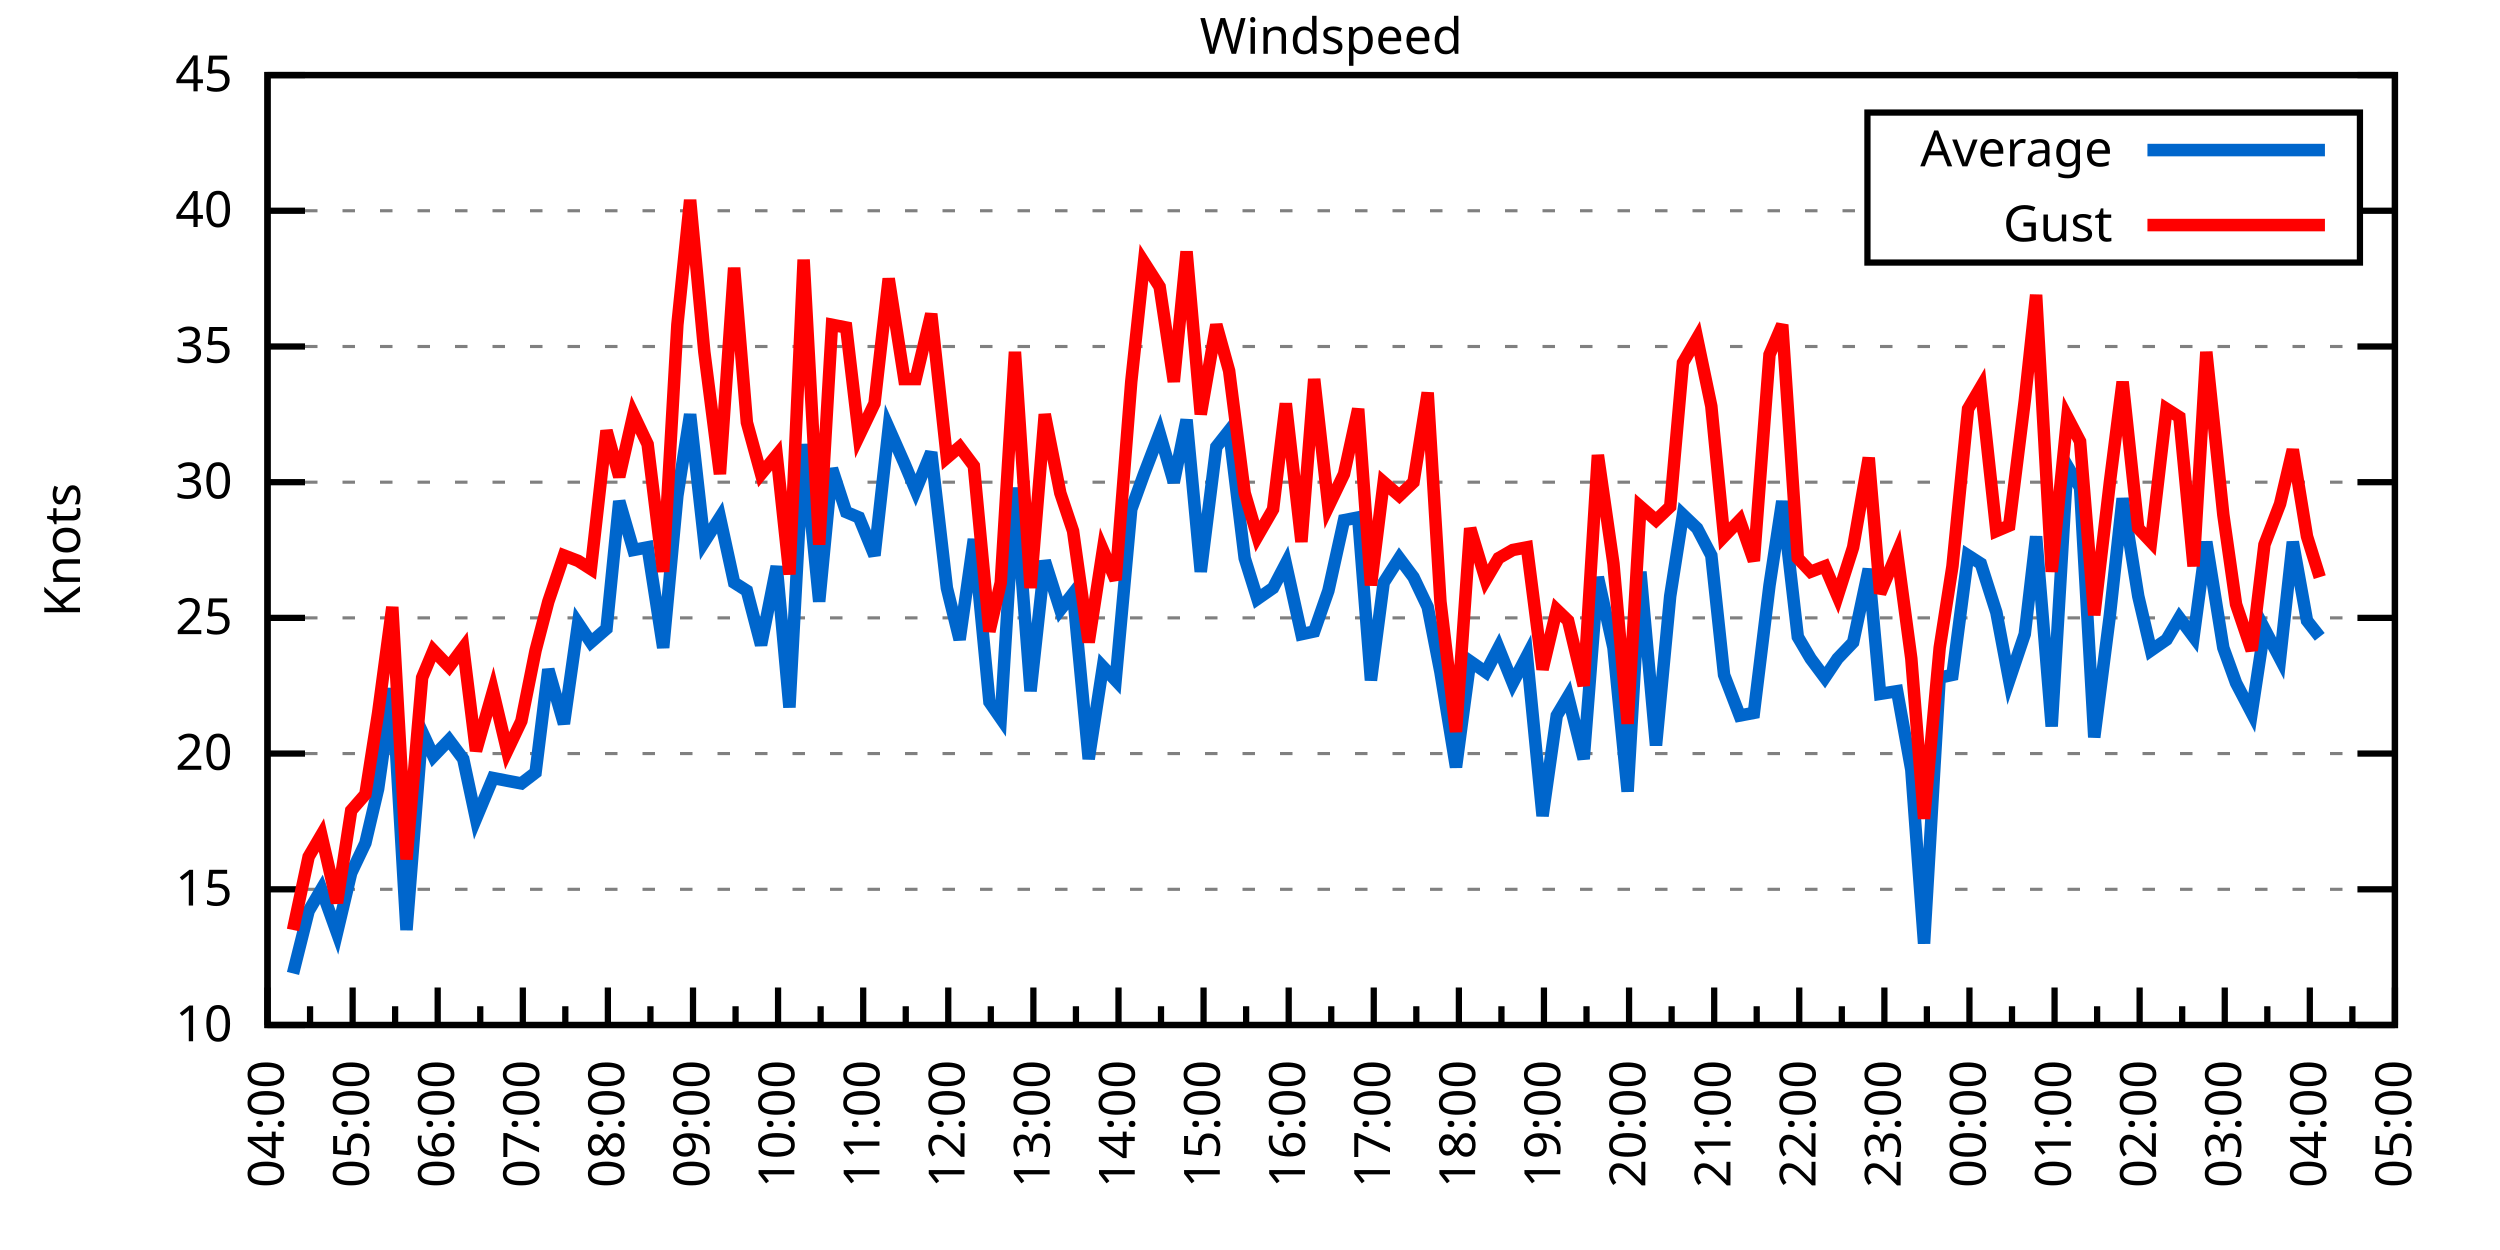
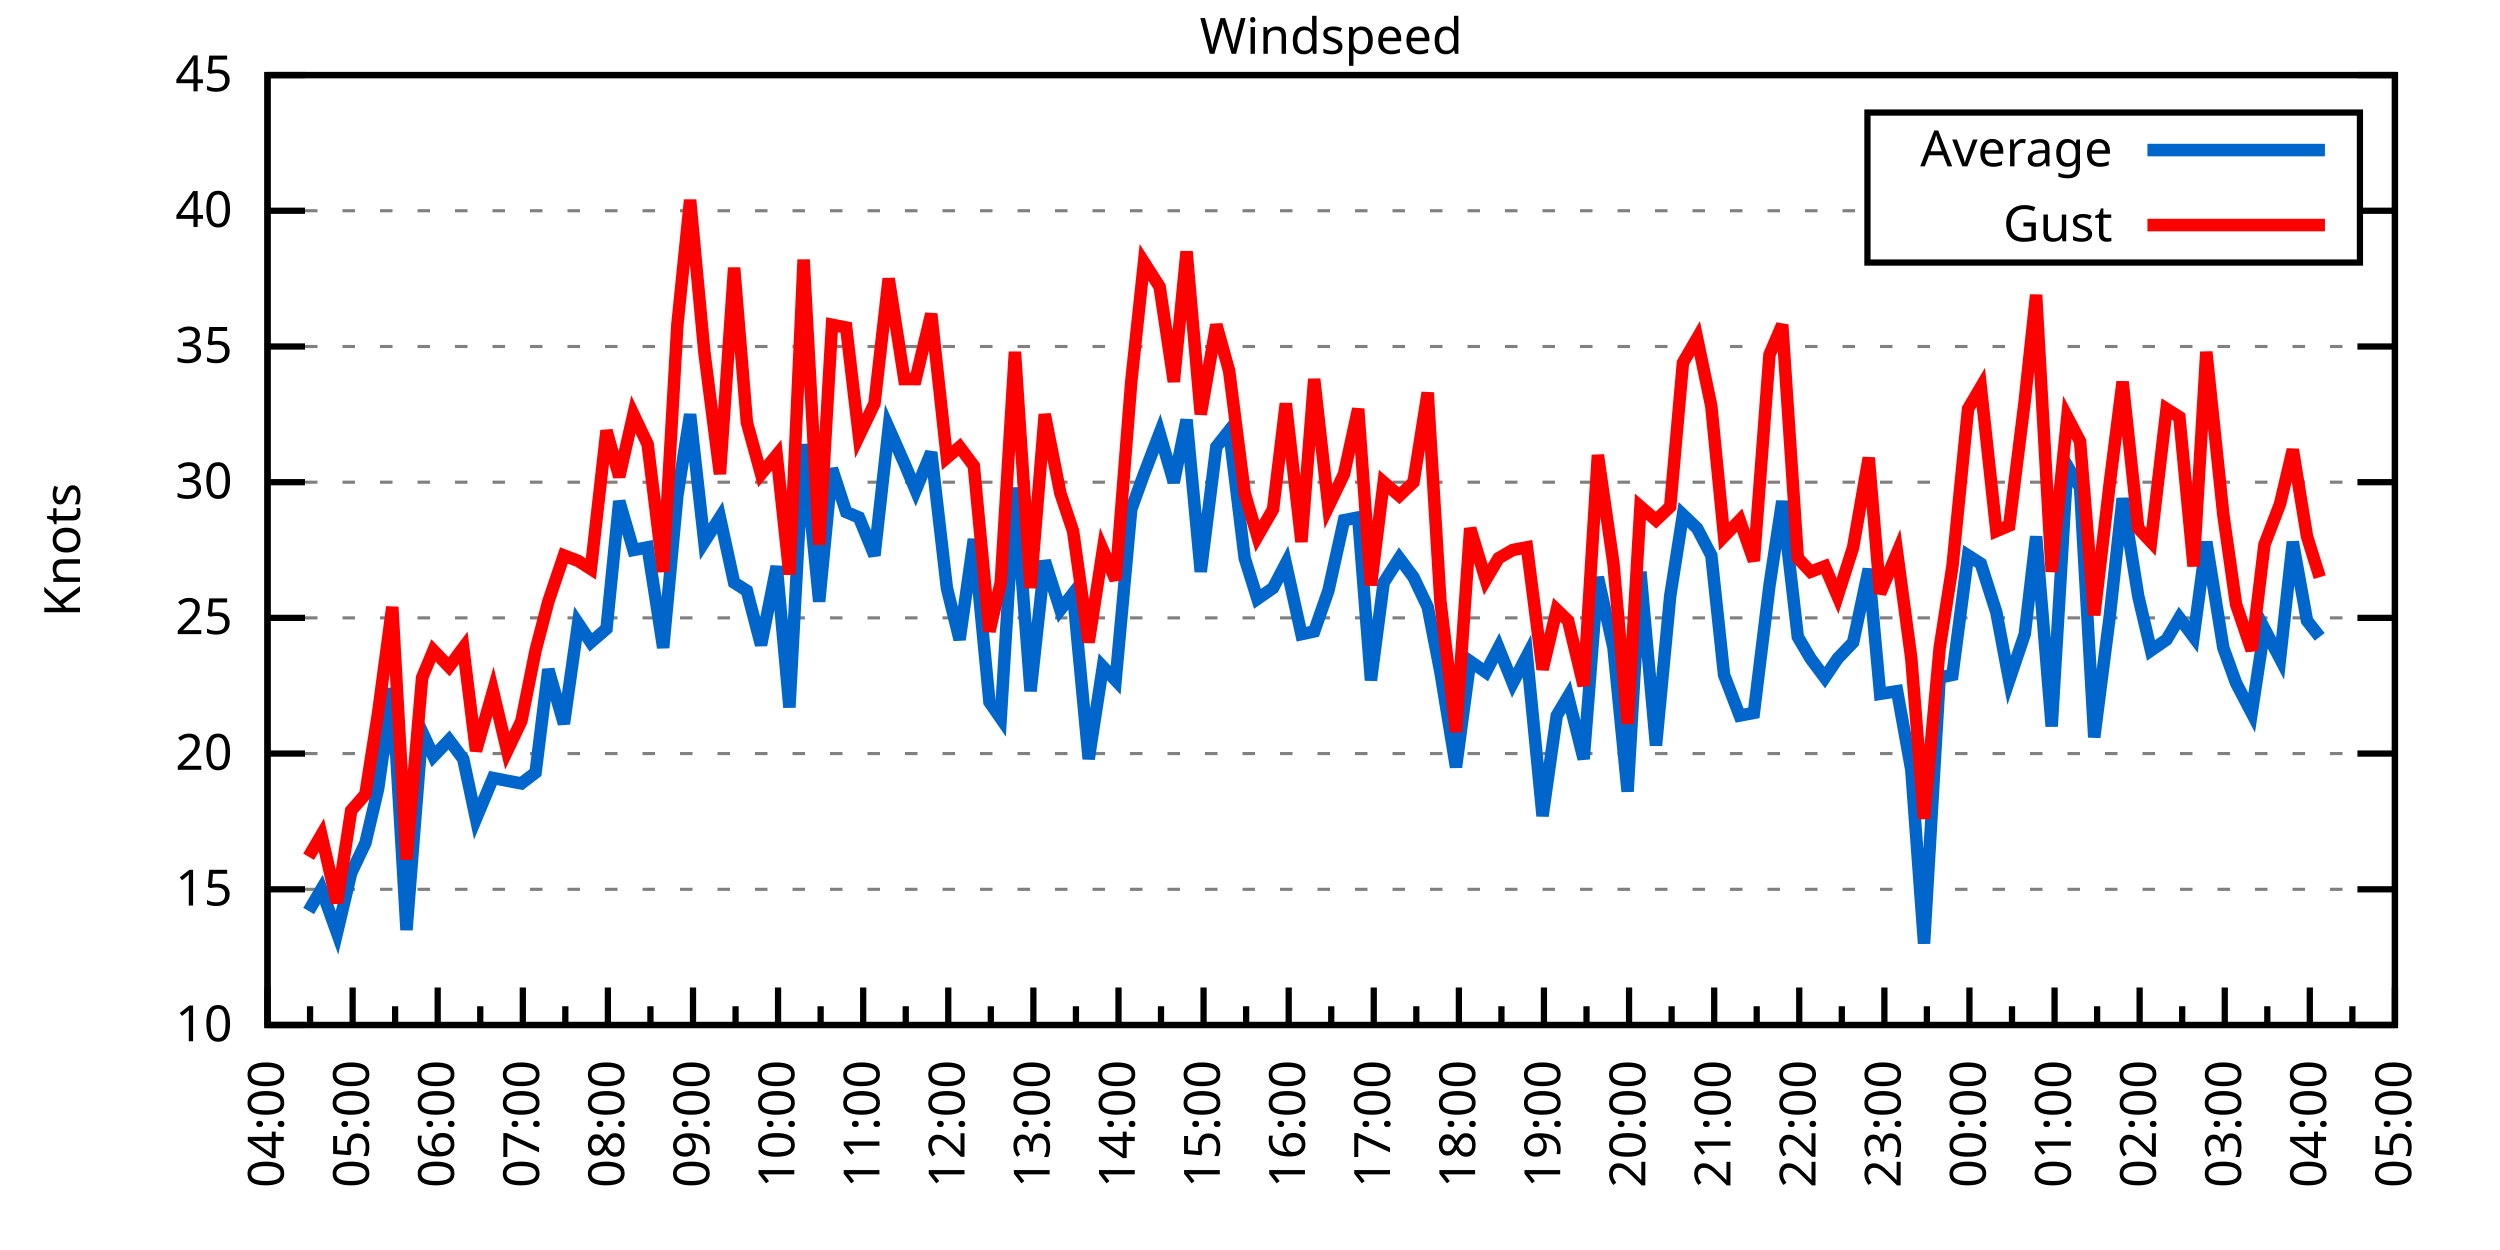
<svg xmlns="http://www.w3.org/2000/svg" xmlns:xlink="http://www.w3.org/1999/xlink" width="400" height="200" viewBox="0 0 400 200">
  <g id="gnuplot_canvas">
    <rect x="0" y="0" width="400" height="200" fill="none" />
    <defs>
      <circle id="gpDot" r="0.5" stroke-width="0.5" stroke="currentColor" />
      <path id="gpPt0" stroke-width="0.333" stroke="currentColor" d="M-1,0 h2 M0,-1 v2" />
      <path id="gpPt1" stroke-width="0.333" stroke="currentColor" d="M-1,-1 L1,1 M1,-1 L-1,1" />
      <path id="gpPt2" stroke-width="0.333" stroke="currentColor" d="M-1,0 L1,0 M0,-1 L0,1 M-1,-1 L1,1 M-1,1 L1,-1" />
      <rect id="gpPt3" stroke-width="0.333" stroke="currentColor" x="-1" y="-1" width="2" height="2" />
      <rect id="gpPt4" stroke-width="0.333" stroke="currentColor" fill="currentColor" x="-1" y="-1" width="2" height="2" />
      <circle id="gpPt5" stroke-width="0.333" stroke="currentColor" cx="0" cy="0" r="1" />
      <use xlink:href="#gpPt5" id="gpPt6" fill="currentColor" stroke="none" />
      <path id="gpPt7" stroke-width="0.333" stroke="currentColor" d="M0,-1.33 L-1.33,0.67 L1.33,0.67 z" />
      <use xlink:href="#gpPt7" id="gpPt8" fill="currentColor" stroke="none" />
      <use xlink:href="#gpPt7" id="gpPt9" stroke="currentColor" transform="rotate(180)" />
      <use xlink:href="#gpPt9" id="gpPt10" fill="currentColor" stroke="none" />
      <use xlink:href="#gpPt3" id="gpPt11" stroke="currentColor" transform="rotate(45)" />
      <use xlink:href="#gpPt11" id="gpPt12" fill="currentColor" stroke="none" />
      <path id="gpPt13" stroke-width="0.333" stroke="currentColor" d="M0,1.330 L1.265,0.411 L0.782,-1.067 L-0.782,-1.076 L-1.265,0.411 z" />
      <use xlink:href="#gpPt13" id="gpPt14" fill="currentColor" stroke="none" />
      <filter id="textbox" filterUnits="objectBoundingBox" x="0" y="0" height="1" width="1">
        <feFlood flood-color="white" flood-opacity="1" result="bgnd" />
        <feComposite in="SourceGraphic" in2="bgnd" operator="atop" />
      </filter>
      <filter id="greybox" filterUnits="objectBoundingBox" x="0" y="0" height="1" width="1">
        <feFlood flood-color="lightgrey" flood-opacity="1" result="grey" />
        <feComposite in="SourceGraphic" in2="grey" operator="atop" />
      </filter>
    </defs>
    <g fill="none" color="white" stroke="currentColor" stroke-width="1.00" stroke-linecap="butt" stroke-linejoin="miter">
</g>
    <g fill="none" color="black" stroke="currentColor" stroke-width="1.00" stroke-linecap="butt" stroke-linejoin="miter">
      <g stroke="none" shape-rendering="crispEdges">
        <polygon fill="rgb(255, 255, 255)" points="42.80,164.00 383.18,164.00 383.18,12.02 42.80,12.02 " />
      </g>
    </g>
    <g fill="none" color="black" stroke="currentColor" stroke-width="1.00" stroke-linecap="butt" stroke-linejoin="miter">
</g>
    <g fill="none" color="black" stroke="black" stroke-width="0.50" stroke-linecap="butt" stroke-linejoin="miter">
</g>
    <g fill="none" color="gray" stroke="currentColor" stroke-width="0.50" stroke-linecap="butt" stroke-linejoin="miter">
      <path stroke="gray" stroke-dasharray="2,4" class="gridline" d="M42.80,164.00 L383.19,164.00  " />
    </g>
    <g fill="none" color="gray" stroke="gray" stroke-width="1.00" stroke-linecap="butt" stroke-linejoin="miter">
</g>
    <g fill="none" color="black" stroke="currentColor" stroke-width="1.00" stroke-linecap="butt" stroke-linejoin="miter">
      <path stroke="black" d="M42.80,164.00 L48.80,164.00 M383.19,164.00 L377.19,164.00  " />
      <g transform="translate(37.20,166.60)" stroke="none" fill="black" font-family="Sans" font-size="8.00" text-anchor="end">
        <text>
          <tspan font-family="Sans"> 10</tspan>
        </text>
      </g>
    </g>
    <g fill="none" color="black" stroke="currentColor" stroke-width="1.00" stroke-linecap="butt" stroke-linejoin="miter">
</g>
    <g fill="none" color="black" stroke="black" stroke-width="0.50" stroke-linecap="butt" stroke-linejoin="miter">
</g>
    <g fill="none" color="gray" stroke="currentColor" stroke-width="0.50" stroke-linecap="butt" stroke-linejoin="miter">
      <path stroke="gray" stroke-dasharray="2,4" class="gridline" d="M42.80,142.29 L383.19,142.29  " />
    </g>
    <g fill="none" color="gray" stroke="gray" stroke-width="1.00" stroke-linecap="butt" stroke-linejoin="miter">
</g>
    <g fill="none" color="black" stroke="currentColor" stroke-width="1.00" stroke-linecap="butt" stroke-linejoin="miter">
      <path stroke="black" d="M42.80,142.29 L48.80,142.29 M383.19,142.29 L377.19,142.29  " />
      <g transform="translate(37.20,144.89)" stroke="none" fill="black" font-family="Sans" font-size="8.00" text-anchor="end">
        <text>
          <tspan font-family="Sans"> 15</tspan>
        </text>
      </g>
    </g>
    <g fill="none" color="black" stroke="currentColor" stroke-width="1.00" stroke-linecap="butt" stroke-linejoin="miter">
</g>
    <g fill="none" color="black" stroke="black" stroke-width="0.50" stroke-linecap="butt" stroke-linejoin="miter">
</g>
    <g fill="none" color="gray" stroke="currentColor" stroke-width="0.50" stroke-linecap="butt" stroke-linejoin="miter">
      <path stroke="gray" stroke-dasharray="2,4" class="gridline" d="M42.80,120.57 L383.19,120.57  " />
    </g>
    <g fill="none" color="gray" stroke="gray" stroke-width="1.00" stroke-linecap="butt" stroke-linejoin="miter">
</g>
    <g fill="none" color="black" stroke="currentColor" stroke-width="1.00" stroke-linecap="butt" stroke-linejoin="miter">
      <path stroke="black" d="M42.80,120.57 L48.80,120.57 M383.19,120.57 L377.19,120.57  " />
      <g transform="translate(37.20,123.17)" stroke="none" fill="black" font-family="Sans" font-size="8.00" text-anchor="end">
        <text>
          <tspan font-family="Sans"> 20</tspan>
        </text>
      </g>
    </g>
    <g fill="none" color="black" stroke="currentColor" stroke-width="1.00" stroke-linecap="butt" stroke-linejoin="miter">
</g>
    <g fill="none" color="black" stroke="black" stroke-width="0.50" stroke-linecap="butt" stroke-linejoin="miter">
</g>
    <g fill="none" color="gray" stroke="currentColor" stroke-width="0.50" stroke-linecap="butt" stroke-linejoin="miter">
      <path stroke="gray" stroke-dasharray="2,4" class="gridline" d="M42.80,98.86 L383.19,98.86  " />
    </g>
    <g fill="none" color="gray" stroke="gray" stroke-width="1.00" stroke-linecap="butt" stroke-linejoin="miter">
</g>
    <g fill="none" color="black" stroke="currentColor" stroke-width="1.00" stroke-linecap="butt" stroke-linejoin="miter">
      <path stroke="black" d="M42.80,98.86 L48.80,98.86 M383.19,98.86 L377.19,98.86  " />
      <g transform="translate(37.20,101.46)" stroke="none" fill="black" font-family="Sans" font-size="8.00" text-anchor="end">
        <text>
          <tspan font-family="Sans"> 25</tspan>
        </text>
      </g>
    </g>
    <g fill="none" color="black" stroke="currentColor" stroke-width="1.00" stroke-linecap="butt" stroke-linejoin="miter">
</g>
    <g fill="none" color="black" stroke="black" stroke-width="0.50" stroke-linecap="butt" stroke-linejoin="miter">
</g>
    <g fill="none" color="gray" stroke="currentColor" stroke-width="0.50" stroke-linecap="butt" stroke-linejoin="miter">
      <path stroke="gray" stroke-dasharray="2,4" class="gridline" d="M42.80,77.15 L383.19,77.15  " />
    </g>
    <g fill="none" color="gray" stroke="gray" stroke-width="1.00" stroke-linecap="butt" stroke-linejoin="miter">
</g>
    <g fill="none" color="black" stroke="currentColor" stroke-width="1.00" stroke-linecap="butt" stroke-linejoin="miter">
      <path stroke="black" d="M42.80,77.15 L48.80,77.15 M383.19,77.15 L377.19,77.15  " />
      <g transform="translate(37.20,79.75)" stroke="none" fill="black" font-family="Sans" font-size="8.00" text-anchor="end">
        <text>
          <tspan font-family="Sans"> 30</tspan>
        </text>
      </g>
    </g>
    <g fill="none" color="black" stroke="currentColor" stroke-width="1.00" stroke-linecap="butt" stroke-linejoin="miter">
</g>
    <g fill="none" color="black" stroke="black" stroke-width="0.50" stroke-linecap="butt" stroke-linejoin="miter">
</g>
    <g fill="none" color="gray" stroke="currentColor" stroke-width="0.50" stroke-linecap="butt" stroke-linejoin="miter">
      <path stroke="gray" stroke-dasharray="2,4" class="gridline" d="M42.80,55.44 L383.19,55.44  " />
    </g>
    <g fill="none" color="gray" stroke="gray" stroke-width="1.00" stroke-linecap="butt" stroke-linejoin="miter">
</g>
    <g fill="none" color="black" stroke="currentColor" stroke-width="1.00" stroke-linecap="butt" stroke-linejoin="miter">
      <path stroke="black" d="M42.80,55.44 L48.80,55.44 M383.19,55.44 L377.19,55.44  " />
      <g transform="translate(37.20,58.04)" stroke="none" fill="black" font-family="Sans" font-size="8.00" text-anchor="end">
        <text>
          <tspan font-family="Sans"> 35</tspan>
        </text>
      </g>
    </g>
    <g fill="none" color="black" stroke="currentColor" stroke-width="1.00" stroke-linecap="butt" stroke-linejoin="miter">
</g>
    <g fill="none" color="black" stroke="black" stroke-width="0.50" stroke-linecap="butt" stroke-linejoin="miter">
</g>
    <g fill="none" color="gray" stroke="currentColor" stroke-width="0.50" stroke-linecap="butt" stroke-linejoin="miter">
      <path stroke="gray" stroke-dasharray="2,4" class="gridline" d="M42.80,33.72 L298.79,33.72 M377.59,33.72 L383.19,33.72  " />
    </g>
    <g fill="none" color="gray" stroke="gray" stroke-width="1.00" stroke-linecap="butt" stroke-linejoin="miter">
</g>
    <g fill="none" color="black" stroke="currentColor" stroke-width="1.00" stroke-linecap="butt" stroke-linejoin="miter">
      <path stroke="black" d="M42.80,33.72 L48.80,33.72 M383.19,33.72 L377.19,33.72  " />
      <g transform="translate(37.20,36.32)" stroke="none" fill="black" font-family="Sans" font-size="8.00" text-anchor="end">
        <text>
          <tspan font-family="Sans"> 40</tspan>
        </text>
      </g>
    </g>
    <g fill="none" color="black" stroke="currentColor" stroke-width="1.00" stroke-linecap="butt" stroke-linejoin="miter">
</g>
    <g fill="none" color="black" stroke="black" stroke-width="0.50" stroke-linecap="butt" stroke-linejoin="miter">
</g>
    <g fill="none" color="gray" stroke="currentColor" stroke-width="0.50" stroke-linecap="butt" stroke-linejoin="miter">
      <path stroke="gray" stroke-dasharray="2,4" class="gridline" d="M42.80,12.01 L383.19,12.01  " />
    </g>
    <g fill="none" color="gray" stroke="gray" stroke-width="1.00" stroke-linecap="butt" stroke-linejoin="miter">
</g>
    <g fill="none" color="black" stroke="currentColor" stroke-width="1.00" stroke-linecap="butt" stroke-linejoin="miter">
      <path stroke="black" d="M42.80,12.01 L48.80,12.01 M383.19,12.01 L377.19,12.01  " />
      <g transform="translate(37.20,14.61)" stroke="none" fill="black" font-family="Sans" font-size="8.00" text-anchor="end">
        <text>
          <tspan font-family="Sans"> 45</tspan>
        </text>
      </g>
    </g>
    <g fill="none" color="black" stroke="currentColor" stroke-width="1.00" stroke-linecap="butt" stroke-linejoin="miter">
      <path stroke="black" d="M42.80,164.00 L42.80,158.00  " />
      <g transform="translate(45.40,169.60) rotate(270)" stroke="none" fill="black" font-family="Sans" font-size="8.00" text-anchor="end">
        <text>
          <tspan font-family="Sans">04:00</tspan>
        </text>
      </g>
    </g>
    <g fill="none" color="black" stroke="currentColor" stroke-width="1.00" stroke-linecap="butt" stroke-linejoin="miter">
      <path stroke="black" d="M49.61,164.00 L49.61,161.00 M56.42,164.00 L56.42,158.00  " />
      <g transform="translate(59.02,169.60) rotate(270)" stroke="none" fill="black" font-family="Sans" font-size="8.00" text-anchor="end">
        <text>
          <tspan font-family="Sans">05:00</tspan>
        </text>
      </g>
    </g>
    <g fill="none" color="black" stroke="currentColor" stroke-width="1.00" stroke-linecap="butt" stroke-linejoin="miter">
      <path stroke="black" d="M63.22,164.00 L63.22,161.00 M70.03,164.00 L70.03,158.00  " />
      <g transform="translate(72.63,169.60) rotate(270)" stroke="none" fill="black" font-family="Sans" font-size="8.00" text-anchor="end">
        <text>
          <tspan font-family="Sans">06:00</tspan>
        </text>
      </g>
    </g>
    <g fill="none" color="black" stroke="currentColor" stroke-width="1.00" stroke-linecap="butt" stroke-linejoin="miter">
      <path stroke="black" d="M76.84,164.00 L76.84,161.00 M83.65,164.00 L83.65,158.00  " />
      <g transform="translate(86.25,169.60) rotate(270)" stroke="none" fill="black" font-family="Sans" font-size="8.00" text-anchor="end">
        <text>
          <tspan font-family="Sans">07:00</tspan>
        </text>
      </g>
    </g>
    <g fill="none" color="black" stroke="currentColor" stroke-width="1.00" stroke-linecap="butt" stroke-linejoin="miter">
      <path stroke="black" d="M90.45,164.00 L90.45,161.00 M97.26,164.00 L97.26,158.00  " />
      <g transform="translate(99.86,169.60) rotate(270)" stroke="none" fill="black" font-family="Sans" font-size="8.00" text-anchor="end">
        <text>
          <tspan font-family="Sans">08:00</tspan>
        </text>
      </g>
    </g>
    <g fill="none" color="black" stroke="currentColor" stroke-width="1.00" stroke-linecap="butt" stroke-linejoin="miter">
      <path stroke="black" d="M104.07,164.00 L104.07,161.00 M110.88,164.00 L110.88,158.00  " />
      <g transform="translate(113.48,169.60) rotate(270)" stroke="none" fill="black" font-family="Sans" font-size="8.00" text-anchor="end">
        <text>
          <tspan font-family="Sans">09:00</tspan>
        </text>
      </g>
    </g>
    <g fill="none" color="black" stroke="currentColor" stroke-width="1.00" stroke-linecap="butt" stroke-linejoin="miter">
      <path stroke="black" d="M117.69,164.00 L117.69,161.00 M124.49,164.00 L124.49,158.00  " />
      <g transform="translate(127.09,169.60) rotate(270)" stroke="none" fill="black" font-family="Sans" font-size="8.00" text-anchor="end">
        <text>
          <tspan font-family="Sans">10:00</tspan>
        </text>
      </g>
    </g>
    <g fill="none" color="black" stroke="currentColor" stroke-width="1.00" stroke-linecap="butt" stroke-linejoin="miter">
      <path stroke="black" d="M131.30,164.00 L131.30,161.00 M138.11,164.00 L138.11,158.00  " />
      <g transform="translate(140.71,169.60) rotate(270)" stroke="none" fill="black" font-family="Sans" font-size="8.00" text-anchor="end">
        <text>
          <tspan font-family="Sans">11:00</tspan>
        </text>
      </g>
    </g>
    <g fill="none" color="black" stroke="currentColor" stroke-width="1.00" stroke-linecap="butt" stroke-linejoin="miter">
      <path stroke="black" d="M144.92,164.00 L144.92,161.00 M151.72,164.00 L151.72,158.00  " />
      <g transform="translate(154.32,169.60) rotate(270)" stroke="none" fill="black" font-family="Sans" font-size="8.00" text-anchor="end">
        <text>
          <tspan font-family="Sans">12:00</tspan>
        </text>
      </g>
    </g>
    <g fill="none" color="black" stroke="currentColor" stroke-width="1.00" stroke-linecap="butt" stroke-linejoin="miter">
      <path stroke="black" d="M158.53,164.00 L158.53,161.00 M165.34,164.00 L165.34,158.00  " />
      <g transform="translate(167.94,169.60) rotate(270)" stroke="none" fill="black" font-family="Sans" font-size="8.00" text-anchor="end">
        <text>
          <tspan font-family="Sans">13:00</tspan>
        </text>
      </g>
    </g>
    <g fill="none" color="black" stroke="currentColor" stroke-width="1.00" stroke-linecap="butt" stroke-linejoin="miter">
      <path stroke="black" d="M172.15,164.00 L172.15,161.00 M178.96,164.00 L178.96,158.00  " />
      <g transform="translate(181.56,169.60) rotate(270)" stroke="none" fill="black" font-family="Sans" font-size="8.00" text-anchor="end">
        <text>
          <tspan font-family="Sans">14:00</tspan>
        </text>
      </g>
    </g>
    <g fill="none" color="black" stroke="currentColor" stroke-width="1.00" stroke-linecap="butt" stroke-linejoin="miter">
      <path stroke="black" d="M185.76,164.00 L185.76,161.00 M192.57,164.00 L192.57,158.00  " />
      <g transform="translate(195.17,169.60) rotate(270)" stroke="none" fill="black" font-family="Sans" font-size="8.00" text-anchor="end">
        <text>
          <tspan font-family="Sans">15:00</tspan>
        </text>
      </g>
    </g>
    <g fill="none" color="black" stroke="currentColor" stroke-width="1.00" stroke-linecap="butt" stroke-linejoin="miter">
      <path stroke="black" d="M199.38,164.00 L199.38,161.00 M206.19,164.00 L206.19,158.00  " />
      <g transform="translate(208.79,169.60) rotate(270)" stroke="none" fill="black" font-family="Sans" font-size="8.00" text-anchor="end">
        <text>
          <tspan font-family="Sans">16:00</tspan>
        </text>
      </g>
    </g>
    <g fill="none" color="black" stroke="currentColor" stroke-width="1.00" stroke-linecap="butt" stroke-linejoin="miter">
      <path stroke="black" d="M213.00,164.00 L213.00,161.00 M219.80,164.00 L219.80,158.00  " />
      <g transform="translate(222.40,169.60) rotate(270)" stroke="none" fill="black" font-family="Sans" font-size="8.00" text-anchor="end">
        <text>
          <tspan font-family="Sans">17:00</tspan>
        </text>
      </g>
    </g>
    <g fill="none" color="black" stroke="currentColor" stroke-width="1.00" stroke-linecap="butt" stroke-linejoin="miter">
      <path stroke="black" d="M226.61,164.00 L226.61,161.00 M233.42,164.00 L233.42,158.00  " />
      <g transform="translate(236.02,169.60) rotate(270)" stroke="none" fill="black" font-family="Sans" font-size="8.00" text-anchor="end">
        <text>
          <tspan font-family="Sans">18:00</tspan>
        </text>
      </g>
    </g>
    <g fill="none" color="black" stroke="currentColor" stroke-width="1.00" stroke-linecap="butt" stroke-linejoin="miter">
      <path stroke="black" d="M240.23,164.00 L240.23,161.00 M247.03,164.00 L247.03,158.00  " />
      <g transform="translate(249.63,169.60) rotate(270)" stroke="none" fill="black" font-family="Sans" font-size="8.00" text-anchor="end">
        <text>
          <tspan font-family="Sans">19:00</tspan>
        </text>
      </g>
    </g>
    <g fill="none" color="black" stroke="currentColor" stroke-width="1.00" stroke-linecap="butt" stroke-linejoin="miter">
      <path stroke="black" d="M253.84,164.00 L253.84,161.00 M260.65,164.00 L260.65,158.00  " />
      <g transform="translate(263.25,169.60) rotate(270)" stroke="none" fill="black" font-family="Sans" font-size="8.00" text-anchor="end">
        <text>
          <tspan font-family="Sans">20:00</tspan>
        </text>
      </g>
    </g>
    <g fill="none" color="black" stroke="currentColor" stroke-width="1.00" stroke-linecap="butt" stroke-linejoin="miter">
      <path stroke="black" d="M267.46,164.00 L267.46,161.00 M274.27,164.00 L274.27,158.00  " />
      <g transform="translate(276.87,169.60) rotate(270)" stroke="none" fill="black" font-family="Sans" font-size="8.00" text-anchor="end">
        <text>
          <tspan font-family="Sans">21:00</tspan>
        </text>
      </g>
    </g>
    <g fill="none" color="black" stroke="currentColor" stroke-width="1.00" stroke-linecap="butt" stroke-linejoin="miter">
      <path stroke="black" d="M281.07,164.00 L281.07,161.00 M287.88,164.00 L287.88,158.00  " />
      <g transform="translate(290.48,169.60) rotate(270)" stroke="none" fill="black" font-family="Sans" font-size="8.00" text-anchor="end">
        <text>
          <tspan font-family="Sans">22:00</tspan>
        </text>
      </g>
    </g>
    <g fill="none" color="black" stroke="currentColor" stroke-width="1.00" stroke-linecap="butt" stroke-linejoin="miter">
      <path stroke="black" d="M294.69,164.00 L294.69,161.00 M301.50,164.00 L301.50,158.00  " />
      <g transform="translate(304.10,169.60) rotate(270)" stroke="none" fill="black" font-family="Sans" font-size="8.00" text-anchor="end">
        <text>
          <tspan font-family="Sans">23:00</tspan>
        </text>
      </g>
    </g>
    <g fill="none" color="black" stroke="currentColor" stroke-width="1.00" stroke-linecap="butt" stroke-linejoin="miter">
      <path stroke="black" d="M308.30,164.00 L308.30,161.00 M315.11,164.00 L315.11,158.00  " />
      <g transform="translate(317.71,169.60) rotate(270)" stroke="none" fill="black" font-family="Sans" font-size="8.00" text-anchor="end">
        <text>
          <tspan font-family="Sans">00:00</tspan>
        </text>
      </g>
    </g>
    <g fill="none" color="black" stroke="currentColor" stroke-width="1.00" stroke-linecap="butt" stroke-linejoin="miter">
      <path stroke="black" d="M321.92,164.00 L321.92,161.00 M328.73,164.00 L328.73,158.00  " />
      <g transform="translate(331.33,169.60) rotate(270)" stroke="none" fill="black" font-family="Sans" font-size="8.00" text-anchor="end">
        <text>
          <tspan font-family="Sans">01:00</tspan>
        </text>
      </g>
    </g>
    <g fill="none" color="black" stroke="currentColor" stroke-width="1.00" stroke-linecap="butt" stroke-linejoin="miter">
      <path stroke="black" d="M335.54,164.00 L335.54,161.00 M342.34,164.00 L342.34,158.00  " />
      <g transform="translate(344.94,169.60) rotate(270)" stroke="none" fill="black" font-family="Sans" font-size="8.00" text-anchor="end">
        <text>
          <tspan font-family="Sans">02:00</tspan>
        </text>
      </g>
    </g>
    <g fill="none" color="black" stroke="currentColor" stroke-width="1.00" stroke-linecap="butt" stroke-linejoin="miter">
      <path stroke="black" d="M349.15,164.00 L349.15,161.00 M355.96,164.00 L355.96,158.00  " />
      <g transform="translate(358.56,169.60) rotate(270)" stroke="none" fill="black" font-family="Sans" font-size="8.00" text-anchor="end">
        <text>
          <tspan font-family="Sans">03:00</tspan>
        </text>
      </g>
    </g>
    <g fill="none" color="black" stroke="currentColor" stroke-width="1.00" stroke-linecap="butt" stroke-linejoin="miter">
      <path stroke="black" d="M362.77,164.00 L362.77,161.00 M369.57,164.00 L369.57,158.00  " />
      <g transform="translate(372.17,169.60) rotate(270)" stroke="none" fill="black" font-family="Sans" font-size="8.00" text-anchor="end">
        <text>
          <tspan font-family="Sans">04:00</tspan>
        </text>
      </g>
    </g>
    <g fill="none" color="black" stroke="currentColor" stroke-width="1.00" stroke-linecap="butt" stroke-linejoin="miter">
      <path stroke="black" d="M376.38,164.00 L376.38,161.00 M383.19,164.00 L383.19,158.00  " />
      <g transform="translate(385.79,169.60) rotate(270)" stroke="none" fill="black" font-family="Sans" font-size="8.00" text-anchor="end">
        <text>
          <tspan font-family="Sans">05:00</tspan>
        </text>
      </g>
    </g>
    <g fill="none" color="black" stroke="currentColor" stroke-width="1.00" stroke-linecap="butt" stroke-linejoin="miter">
</g>
    <g fill="none" color="black" stroke="currentColor" stroke-width="1.00" stroke-linecap="butt" stroke-linejoin="miter">
      <path stroke="black" d="M42.80,12.01 L42.80,164.00 L383.19,164.00 L383.19,12.01 L42.80,12.01 Z  " />
    </g>
    <g fill="none" color="black" stroke="currentColor" stroke-width="1.00" stroke-linecap="butt" stroke-linejoin="miter">
      <g transform="translate(12.80,88.01) rotate(270)" stroke="none" fill="black" font-family="Sans" font-size="8.00" text-anchor="middle">
        <text>
          <tspan font-family="Sans">Knots</tspan>
        </text>
      </g>
    </g>
    <g fill="none" color="black" stroke="currentColor" stroke-width="1.00" stroke-linecap="butt" stroke-linejoin="miter">
</g>
    <g fill="none" color="black" stroke="currentColor" stroke-width="1.00" stroke-linecap="butt" stroke-linejoin="miter">
      <path stroke="black" d="M298.79,42.01 L298.79,18.01 L377.59,18.01 L377.59,42.01 L298.79,42.01 Z  " />
    </g>
    <g id="Windspeed_plot_1">
      <g fill="none" color="white" stroke="black" stroke-width="2.00" stroke-linecap="butt" stroke-linejoin="miter">
</g>
      <g fill="none" color="black" stroke="currentColor" stroke-width="2.00" stroke-linecap="butt" stroke-linejoin="miter">
        <g transform="translate(337.99,26.61)" stroke="none" fill="black" font-family="Sans" font-size="8.00" text-anchor="end">
          <text>
            <tspan font-family="Sans">Average</tspan>
          </text>
        </g>
      </g>
      <g fill="none" color="black" stroke="currentColor" stroke-width="2.00" stroke-linecap="butt" stroke-linejoin="miter">
-         <path stroke="rgb(  0, 102, 204)" d="M343.59,24.01 L371.99,24.01 M46.88,155.75 L49.38,145.76 L51.42,142.29 L53.92,149.24 L56.19,139.68 L58.46,134.90   L60.50,126.22 L62.77,110.15 L65.04,148.80 L67.54,117.10 L69.35,121.01 L71.85,118.40 L74.12,121.44 L76.16,131.00   L78.88,124.48 L81.15,124.92 L83.42,125.35 L85.69,123.61 L87.73,107.11 L90.23,115.80 L92.50,99.73 L94.54,102.77   L97.04,100.60 L99.08,80.19 L101.35,88.00 L103.62,87.57 L106.11,103.64 L108.38,79.32 L110.42,66.29 L112.69,86.70   L115.19,82.79 L117.46,93.22 L119.50,94.52 L121.77,103.20 L124.27,90.61 L126.31,113.19 L128.58,71.07 L131.07,96.26   L133.12,74.98 L135.39,81.93 L137.43,82.79 L139.92,88.87 L142.19,68.46 L144.69,74.11 L146.51,78.45 L149.00,72.37   L151.50,94.08 L153.54,102.34 L155.81,86.27 L158.31,112.32 L160.12,114.93 L162.39,78.02 L164.89,110.59 L167.16,89.74   L169.65,97.56 L171.69,94.95 L174.19,121.44 L176.46,106.68 L178.50,108.85 L181.00,81.49 L183.04,75.85 L185.54,69.33   L187.81,77.15 L189.85,67.16 L192.12,91.48 L194.61,71.50 L196.66,68.90 L199.15,89.31 L201.19,95.82 L203.69,94.08   L205.73,90.18 L208.23,101.47 L210.27,101.03 L212.54,94.52 L215.04,83.23 L217.31,82.79 L219.35,108.85 L221.39,93.22   L223.89,89.31 L226.16,92.35 L228.43,97.12 L230.47,107.55 L232.96,122.75 L235.23,105.81 L237.73,107.55 L239.77,103.64   L242.04,109.28 L244.31,104.94 L246.81,130.56 L249.08,114.49 L250.89,111.45 L253.39,121.44 L255.66,92.35 L258.15,103.64   L260.42,126.65 L262.47,91.48 L264.96,119.27 L267.23,95.39 L269.27,82.36 L271.54,84.53 L273.81,88.87 L275.85,107.98   L278.35,114.49 L280.62,114.06 L283.12,93.65 L285.16,80.19 L287.65,101.90 L289.70,105.38 L291.97,108.42 L294.01,105.38   L296.50,102.77 L299.00,91.04 L300.82,111.02 L303.54,110.59 L305.81,123.18 L307.85,150.97 L310.35,108.42 L312.39,107.98   L314.89,88.87 L316.93,90.18 L319.42,97.99 L321.47,108.85 L323.96,101.47 L325.78,85.83 L328.27,116.23 L330.77,74.54   L332.81,78.02 L335.08,117.97 L337.58,98.43 L339.62,79.75 L342.12,95.39 L344.16,104.07 L346.65,102.34 L348.70,98.86   L350.97,101.90 L353.01,86.70 L355.73,103.64 L357.77,109.28 L360.27,114.06 L362.31,100.60 L364.81,105.38 L366.85,86.70   L369.12,99.30 L371.16,101.90  " />
+         <path stroke="rgb(  0, 102, 204)" d="M343.59,24.01 L371.99,24.01 M49.38,145.76 L51.42,142.29 L53.92,149.24 L56.19,139.68 L58.46,134.90 L60.50,126.22   L62.77,110.15 L65.04,148.80 L67.54,117.10 L69.35,121.01 L71.85,118.40 L74.12,121.44 L76.16,131.00 L78.88,124.48   L81.15,124.92 L83.42,125.35 L85.69,123.61 L87.73,107.11 L90.23,115.80 L92.50,99.73 L94.54,102.77 L97.04,100.60   L99.08,80.19 L101.35,88.00 L103.62,87.57 L106.11,103.64 L108.38,79.32 L110.42,66.29 L112.69,86.70 L115.19,82.79   L117.46,93.22 L119.50,94.52 L121.77,103.20 L124.27,90.61 L126.31,113.19 L128.58,71.07 L131.07,96.26 L133.12,74.98   L135.39,81.93 L137.43,82.79 L139.92,88.87 L142.19,68.46 L144.69,74.11 L146.51,78.45 L149.00,72.37 L151.50,94.08   L153.54,102.34 L155.81,86.27 L158.31,112.32 L160.12,114.93 L162.39,78.02 L164.89,110.59 L167.16,89.74 L169.65,97.56   L171.69,94.95 L174.19,121.44 L176.46,106.68 L178.50,108.85 L181.00,81.49 L183.04,75.85 L185.54,69.33 L187.81,77.15   L189.85,67.16 L192.12,91.48 L194.61,71.50 L196.66,68.90 L199.15,89.31 L201.19,95.82 L203.69,94.08 L205.73,90.18   L208.23,101.47 L210.27,101.03 L212.54,94.52 L215.04,83.23 L217.31,82.79 L219.35,108.85 L221.39,93.22 L223.89,89.31   L226.16,92.35 L228.43,97.12 L230.47,107.55 L232.96,122.75 L235.23,105.81 L237.73,107.55 L239.77,103.64 L242.04,109.28   L244.31,104.94 L246.81,130.56 L249.08,114.49 L250.89,111.45 L253.39,121.44 L255.66,92.35 L258.15,103.64 L260.42,126.65   L262.47,91.48 L264.96,119.27 L267.23,95.39 L269.27,82.36 L271.54,84.53 L273.81,88.87 L275.85,107.98 L278.35,114.49   L280.62,114.06 L283.12,93.65 L285.16,80.19 L287.65,101.90 L289.70,105.38 L291.97,108.42 L294.01,105.38 L296.50,102.77   L299.00,91.04 L300.82,111.02 L303.54,110.59 L305.81,123.18 L307.85,150.97 L310.35,108.42 L312.39,107.98 L314.89,88.87   L316.93,90.18 L319.42,97.99 L321.47,108.85 L323.96,101.47 L325.78,85.83 L328.27,116.23 L330.77,74.54 L332.81,78.02   L335.08,117.97 L337.58,98.43 L339.62,79.75 L342.12,95.39 L344.16,104.07 L346.65,102.34 L348.70,98.86 L350.97,101.90   L353.01,86.70 L355.73,103.64 L357.77,109.28 L360.27,114.06 L362.31,100.60 L364.81,105.38 L366.85,86.70 L369.12,99.30   L371.16,101.90  " />
      </g>
    </g>
    <g id="Windspeed_plot_2">
      <g fill="none" color="black" stroke="currentColor" stroke-width="2.00" stroke-linecap="butt" stroke-linejoin="miter">
        <g transform="translate(337.99,38.61)" stroke="none" fill="black" font-family="Sans" font-size="8.00" text-anchor="end">
          <text>
            <tspan font-family="Sans">Gust</tspan>
          </text>
        </g>
      </g>
      <g fill="none" color="black" stroke="currentColor" stroke-width="2.00" stroke-linecap="butt" stroke-linejoin="miter">
-         <path stroke="rgb(255,   0,   0)" d="M343.59,36.01 L371.99,36.01 M46.88,148.80 L49.38,137.08 L51.42,133.60 L53.92,144.46 L56.19,129.69 L58.46,127.09   L60.50,114.06 L62.77,97.12 L65.04,137.51 L67.54,108.42 L69.35,104.07 L71.85,106.68 L74.12,103.64 L76.16,120.14   L78.88,110.59 L81.15,120.14 L83.42,115.36 L85.69,104.07 L87.73,96.26 L90.23,88.87 L92.50,89.74 L94.54,91.04   L97.04,68.90 L99.08,76.28 L101.35,66.29 L103.62,71.07 L106.11,91.48 L108.38,51.96 L110.42,31.99 L112.69,56.30   L115.19,75.85 L117.46,42.84 L119.50,67.59 L121.77,75.85 L124.27,72.81 L126.31,91.91 L128.58,41.54 L131.07,87.14   L133.12,51.96 L135.39,52.40 L137.43,69.77 L139.92,64.56 L142.19,44.58 L144.69,60.65 L146.51,60.65 L149.00,50.22   L151.50,73.24 L153.54,71.50 L155.81,74.54 L158.31,101.03 L160.12,93.22 L162.39,56.30 L164.89,94.08 L167.16,66.29   L169.65,78.89 L171.69,84.97 L174.19,102.77 L176.46,88.00 L178.50,92.78 L181.00,61.08 L183.04,41.97 L185.54,45.88   L187.81,61.08 L189.85,40.24 L192.12,66.29 L194.61,51.96 L196.66,59.34 L199.15,78.89 L201.19,85.83 L203.69,81.49   L205.73,64.56 L208.23,86.70 L210.27,60.65 L212.54,81.06 L215.04,75.85 L217.31,65.42 L219.35,93.65 L221.39,77.15   L223.89,79.32 L226.16,77.15 L228.43,62.82 L230.47,96.26 L232.96,117.10 L235.23,84.53 L237.73,92.78 L239.77,89.31   L242.04,88.00 L244.31,87.57 L246.81,107.11 L249.08,97.56 L250.89,99.30 L253.39,109.72 L255.66,72.81 L258.15,90.18   L260.42,115.80 L262.47,81.06 L264.96,83.23 L267.23,81.06 L269.27,58.04 L271.54,54.13 L273.81,64.99 L275.85,85.83   L278.35,83.23 L280.62,89.74 L283.12,56.74 L285.16,51.96 L287.65,89.31 L289.70,91.48 L291.97,90.61 L294.01,95.39   L296.50,87.57 L299.00,73.24 L300.82,94.95 L303.54,88.44 L305.81,105.38 L307.85,131.00 L310.35,103.64 L312.39,90.61   L314.89,65.42 L316.93,61.95 L319.42,84.97 L321.47,84.10 L323.96,64.12 L325.78,47.18 L328.27,91.48 L330.77,66.73   L332.81,70.63 L335.08,98.43 L337.58,77.15 L339.62,61.08 L342.12,84.53 L344.16,86.70 L346.65,65.42 L348.70,66.73   L350.97,90.61 L353.01,56.30 L355.73,82.36 L357.77,96.69 L360.27,104.07 L362.31,87.14 L364.81,80.62 L366.85,71.94   L369.12,85.83 L371.16,92.35  " />
+         <path stroke="rgb(255,   0,   0)" d="M343.59,36.01 L371.99,36.01 M49.38,137.08 L51.42,133.60 L53.92,144.46 L56.19,129.69 L58.46,127.09 L60.50,114.06   L62.77,97.12 L65.04,137.51 L67.54,108.42 L69.35,104.07 L71.85,106.68 L74.12,103.64 L76.16,120.14 L78.88,110.59   L81.15,120.14 L83.42,115.36 L85.69,104.07 L87.73,96.26 L90.23,88.87 L92.50,89.74 L94.54,91.04 L97.04,68.90   L99.08,76.28 L101.35,66.29 L103.62,71.07 L106.11,91.48 L108.38,51.96 L110.42,31.99 L112.69,56.30 L115.19,75.85   L117.46,42.84 L119.50,67.59 L121.77,75.85 L124.27,72.81 L126.31,91.91 L128.58,41.54 L131.07,87.14 L133.12,51.96   L135.39,52.40 L137.43,69.77 L139.92,64.56 L142.19,44.58 L144.69,60.65 L146.51,60.65 L149.00,50.22 L151.50,73.24   L153.54,71.50 L155.81,74.54 L158.31,101.03 L160.12,93.22 L162.39,56.30 L164.89,94.08 L167.16,66.29 L169.65,78.89   L171.69,84.97 L174.19,102.77 L176.46,88.00 L178.50,92.78 L181.00,61.08 L183.04,41.97 L185.54,45.88 L187.81,61.08   L189.85,40.24 L192.12,66.29 L194.61,51.96 L196.66,59.34 L199.15,78.89 L201.19,85.83 L203.69,81.49 L205.73,64.56   L208.23,86.70 L210.27,60.65 L212.54,81.06 L215.04,75.85 L217.31,65.42 L219.35,93.65 L221.39,77.15 L223.89,79.32   L226.16,77.15 L228.43,62.82 L230.47,96.26 L232.96,117.10 L235.23,84.53 L237.73,92.78 L239.77,89.31 L242.04,88.00   L244.31,87.57 L246.81,107.11 L249.08,97.56 L250.89,99.30 L253.39,109.72 L255.66,72.81 L258.15,90.18 L260.42,115.80   L262.47,81.06 L264.96,83.23 L267.23,81.06 L269.27,58.04 L271.54,54.13 L273.81,64.99 L275.85,85.83 L278.35,83.23   L280.62,89.74 L283.12,56.74 L285.16,51.96 L287.65,89.31 L289.70,91.48 L291.97,90.61 L294.01,95.39 L296.50,87.57   L299.00,73.24 L300.82,94.95 L303.54,88.44 L305.81,105.38 L307.85,131.00 L310.35,103.64 L312.39,90.61 L314.89,65.42   L316.93,61.95 L319.42,84.97 L321.47,84.10 L323.96,64.12 L325.78,47.18 L328.27,91.48 L330.77,66.73 L332.81,70.63   L335.08,98.43 L337.58,77.15 L339.62,61.08 L342.12,84.53 L344.16,86.70 L346.65,65.42 L348.70,66.73 L350.97,90.61   L353.01,56.30 L355.73,82.36 L357.77,96.69 L360.27,104.07 L362.31,87.14 L364.81,80.62 L366.85,71.94 L369.12,85.83   L371.16,92.35  " />
      </g>
    </g>
    <g fill="none" color="black" stroke="currentColor" stroke-width="2.00" stroke-linecap="butt" stroke-linejoin="miter">
</g>
    <g fill="none" color="black" stroke="black" stroke-width="1.00" stroke-linecap="butt" stroke-linejoin="miter">
</g>
    <g fill="none" color="black" stroke="currentColor" stroke-width="1.00" stroke-linecap="butt" stroke-linejoin="miter">
      <path stroke="black" d="M42.80,12.01 L42.80,164.00 L383.19,164.00 L383.19,12.01 L42.80,12.01 Z  " />
    </g>
    <g fill="none" color="black" stroke="currentColor" stroke-width="1.00" stroke-linecap="butt" stroke-linejoin="miter">
      <g transform="translate(212.99,8.61)" stroke="none" fill="black" font-family="Sans" font-size="8.00" text-anchor="middle">
        <text>
          <tspan font-family="Sans">Windspeed</tspan>
        </text>
      </g>
    </g>
    <g fill="none" color="black" stroke="currentColor" stroke-width="1.00" stroke-linecap="butt" stroke-linejoin="miter">
</g>
  </g>
</svg>
